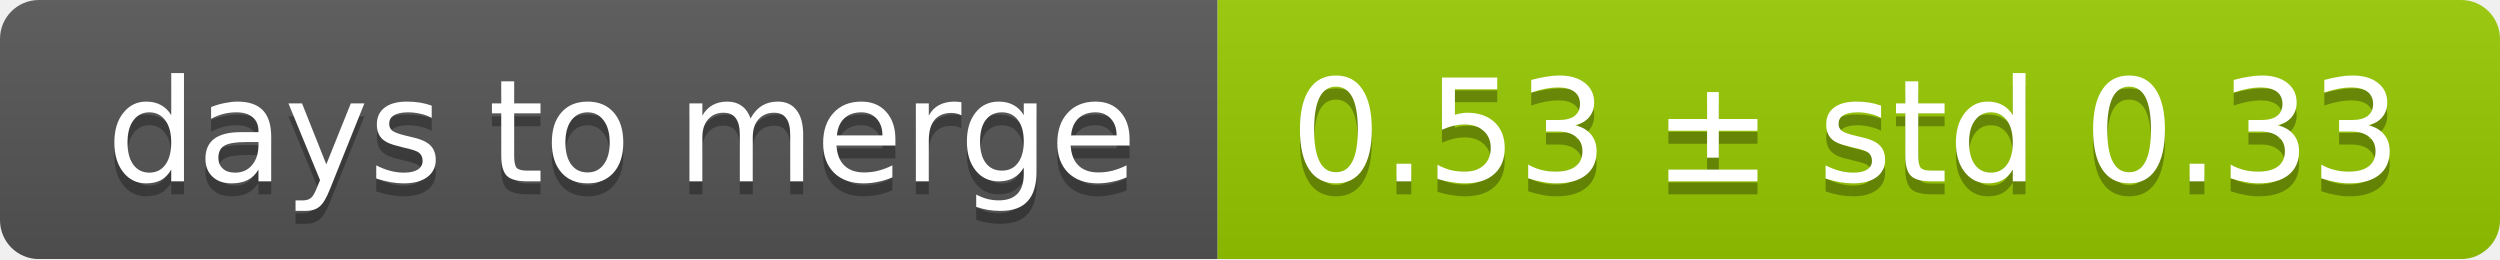
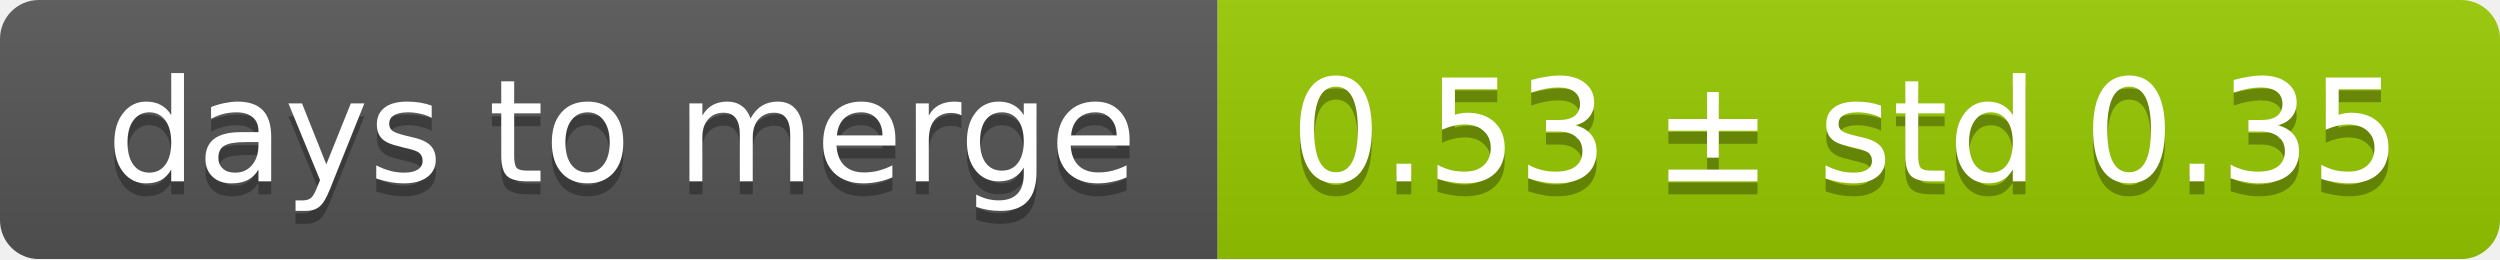
<svg xmlns="http://www.w3.org/2000/svg" width="193" height="20">
  <linearGradient id="smooth" x2="0" y2="100%">
    <stop offset="0" stop-color="#bbb" stop-opacity=".1" />
    <stop offset="1" stop-opacity=".1" />
  </linearGradient>
  <mask id="round">
    <rect width="193" height="20" rx="3" fill="#fff" />
  </mask>
  <g mask="url(#round)">
    <rect width="94" height="20" fill="#555" />
    <rect x="94" width="99" height="20" fill="#97ca00" />
    <rect width="193" height="20" fill="url(#smooth)" />
  </g>
  <g fill="#fff" text-anchor="middle" font-family="DejaVu Sans,Verdana,Geneva,sans-serif" font-size="11">
    <text x="48" y="15" fill="#010101" fill-opacity=".3">days to merge</text>
    <text x="48" y="14">days to merge</text>
-     <text x="142.5" y="15" fill="#010101" fill-opacity=".3">0.53 ± std 0.33</text>
-     <text x="142.5" y="14">0.53 ± std 0.33</text>
+     <text x="142.5" y="15" fill="#010101" fill-opacity=".3">0.53 ± std 0.35</text>
+     <text x="142.5" y="14">0.53 ± std 0.35</text>
  </g>
</svg>
